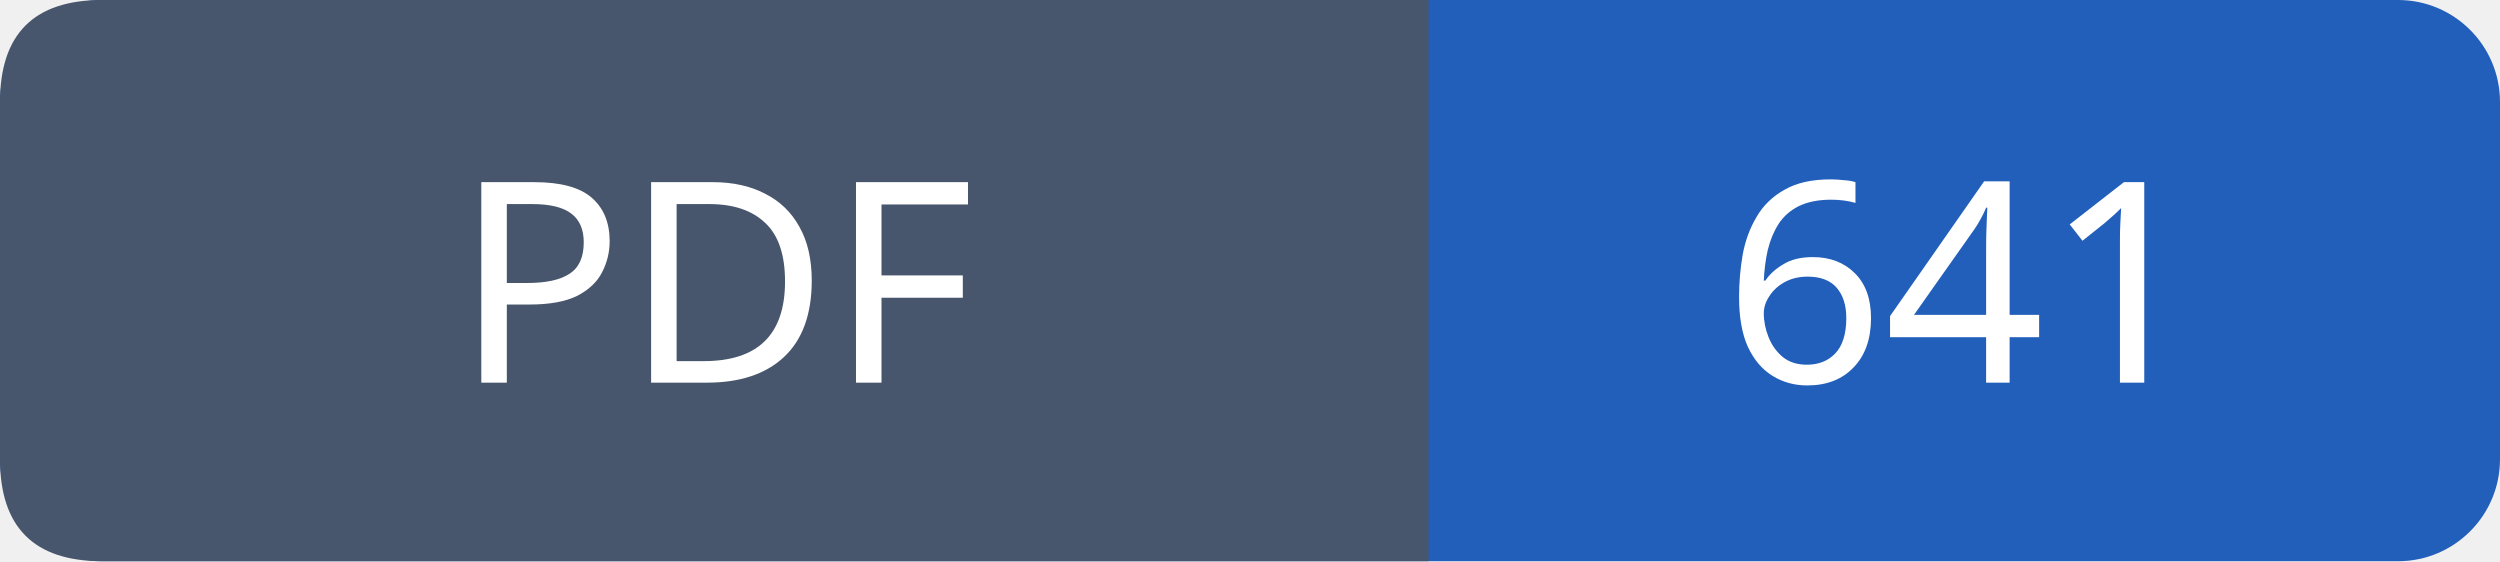
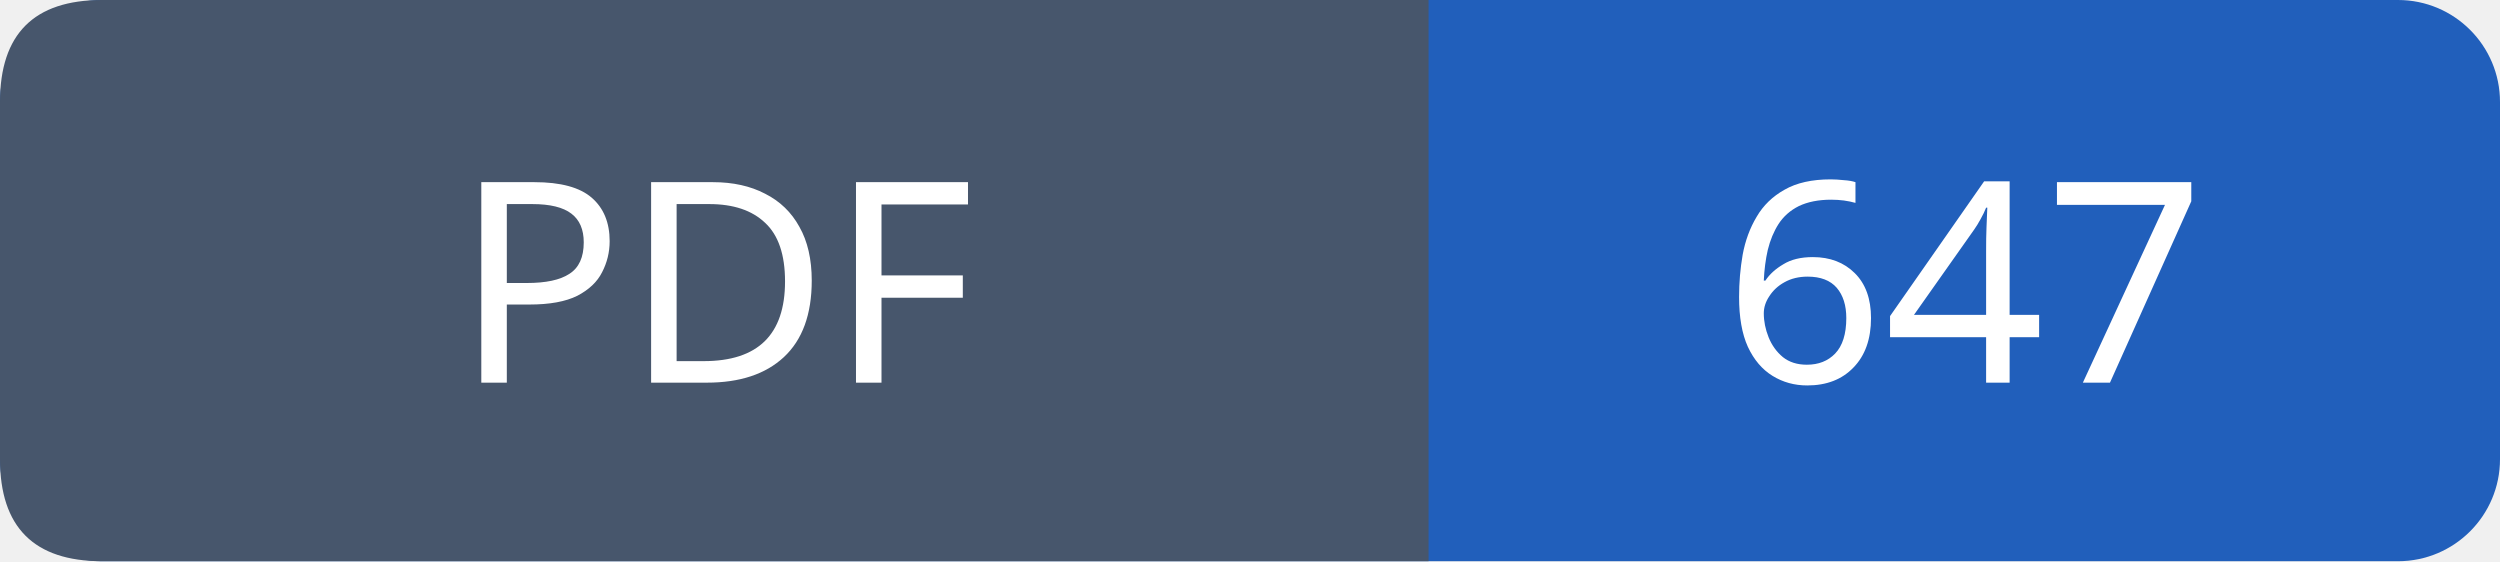
- <svg xmlns="http://www.w3.org/2000/svg" width="98" height="22" viewBox="0 0 98 22" role="img" aria-label="PDF: 641">
+ <svg xmlns="http://www.w3.org/2000/svg" width="98" height="22" viewBox="0 0 98 22" role="img" aria-label="PDF: 647">
  <rect width="98" height="22" rx="4" fill="#215fbb" />
  <path fill="#47566c" d="M4 0h52v22H4q-4 0-4-4V4q0-4 4-4" />
  <g font-family="Verdana,sans-serif" font-size="11" fill="white" text-anchor="middle">
    <text x="28.0" y="15">PDF</text>
-     <text x="77.0" y="15">641</text>
+     <text x="77.0" y="15">647</text>
  </g>
</svg>
